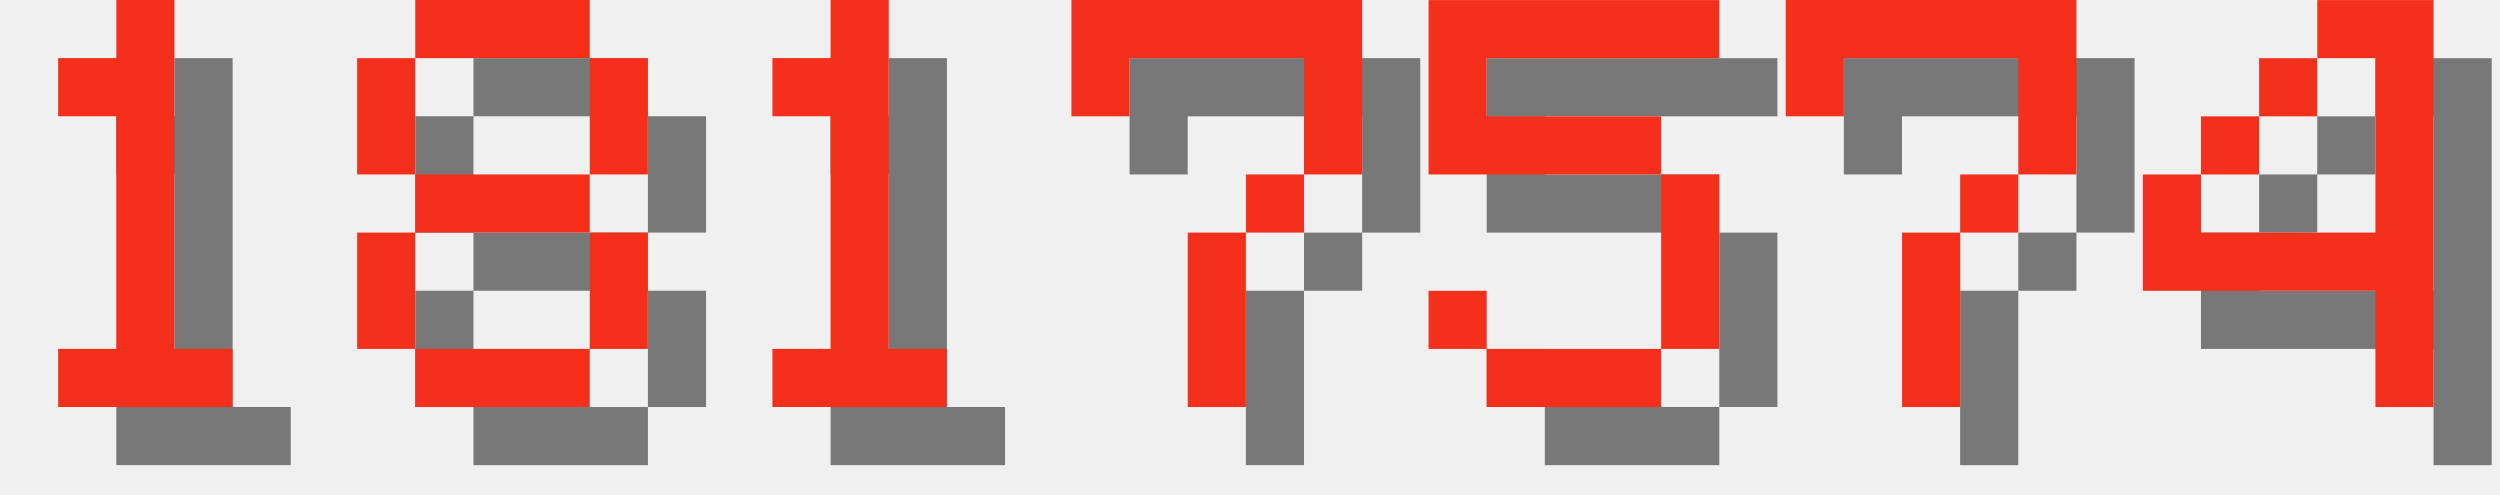
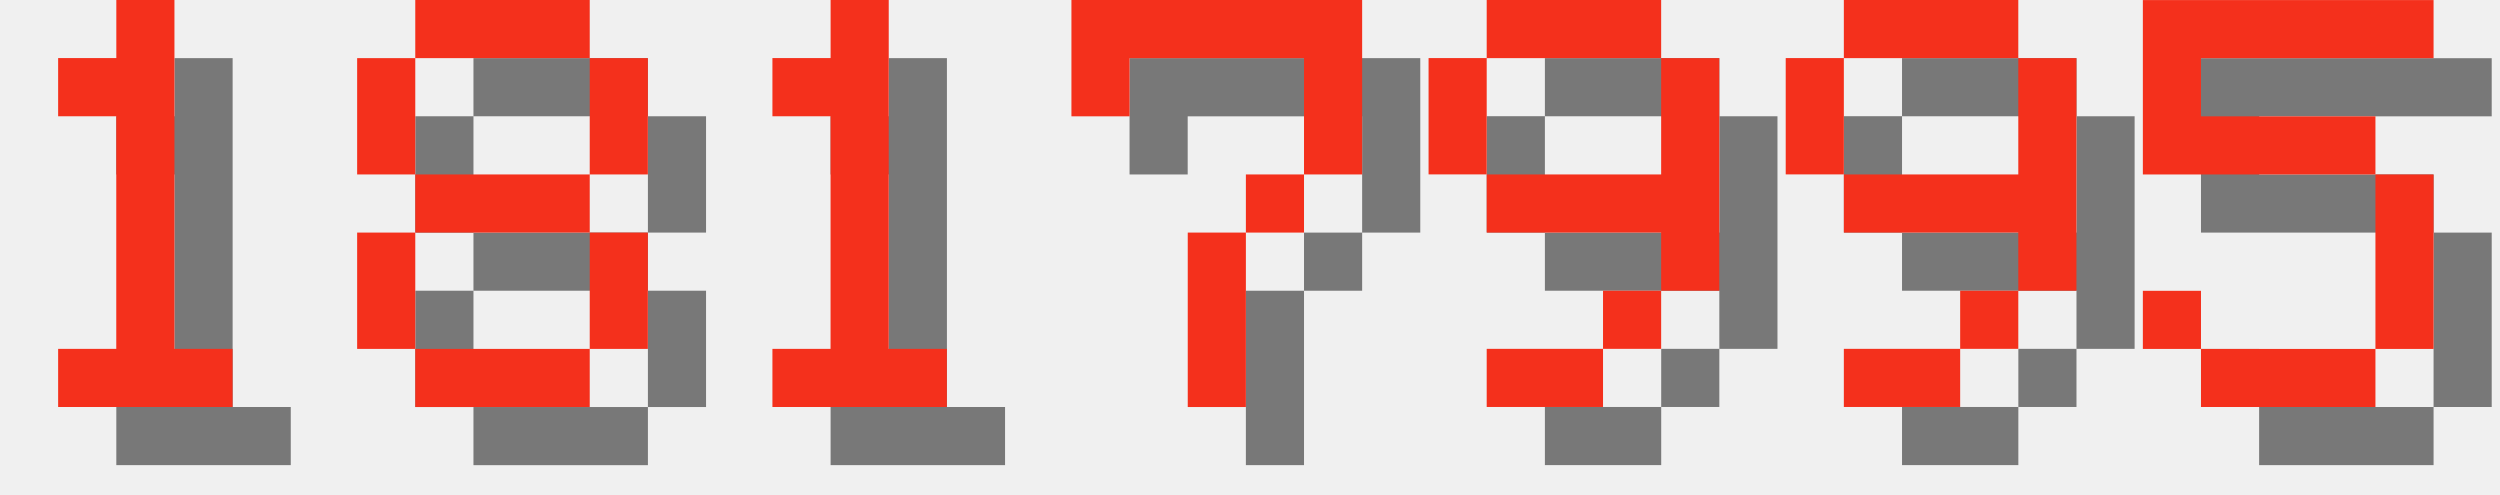
<svg xmlns="http://www.w3.org/2000/svg" version="1.1" width="182.0" height="36">
  <style>
        .text-foreground {
            fill: #F4301C;
        }
        .text-shadow {
            fill: #000000;
            fill-opacity: 0.5;
        }
    </style>
  <g class="digit" id="digit_1" transform="translate(0.0, 0), scale(4)">
    <path id="digit_1_shadow" class="text-shadow" d="m2.117 2.117v1.058h1.058v4.233h-1.058v1.058h3.175v-1.058h-1.058v-6.35h-1.058v1.058h-1.058z" fill-opacity=".5" style="paint-order:stroke fill markers" />
    <path id="digit_1_fg" class="text-foreground" d="m1.058 1.058v1.058h1.058v4.233h-1.058v1.058h3.175v-1.058h-1.058v-6.35h-1.058v1.058h-1.058z" fill="#fff" style="paint-order:stroke fill markers" />
  </g>
  <g class="digit" id="digit_8" transform="translate(26.0, 0), scale(4)">
    <path id="digit_8_shadow" class="text-shadow" d="m2.117 1.058v1.058h3.175v-1.058h-3.175zm3.175 1.058v2.117h1.058v-2.117h-1.058zm0 2.117h-3.175v1.058h3.175v-1.058zm0 1.058v2.117h1.058v-2.117h-1.058zm0 2.117h-3.175v1.058h3.175v-1.058zm-3.175 0v-2.117h-1.058v2.117h1.058zm0-3.175v-2.117h-1.058v2.117h1.058z" fill-opacity=".5" style="paint-order:stroke fill markers" />
    <path id="digit_8_fg" class="text-foreground" d="m1.058 0v1.058h3.175v-1.058h-3.175zm3.175 1.058v2.117h1.058v-2.117h-1.058zm0 2.117h-3.175v1.058h3.175v-1.058zm0 1.058v2.117h1.058v-2.117h-1.058zm0 2.117h-3.175v1.058h3.175v-1.058zm-3.175 0v-2.117h-1.058v2.117h1.058zm0-3.175v-2.117h-1.058v2.117h1.058z" fill="#fff" style="paint-order:stroke fill markers" />
  </g>
  <g class="digit" id="digit_1" transform="translate(52.0, 0), scale(4)">
    <path id="digit_1_shadow" class="text-shadow" d="m2.117 2.117v1.058h1.058v4.233h-1.058v1.058h3.175v-1.058h-1.058v-6.35h-1.058v1.058h-1.058z" fill-opacity=".5" style="paint-order:stroke fill markers" />
    <path id="digit_1_fg" class="text-foreground" d="m1.058 1.058v1.058h1.058v4.233h-1.058v1.058h3.175v-1.058h-1.058v-6.35h-1.058v1.058h-1.058z" fill="#fff" style="paint-order:stroke fill markers" />
  </g>
  <g class="digit" id="digit_7" transform="translate(78.0, 0), scale(4)">
    <path id="digit_7_shadow" class="text-shadow" d="m1.058 1.058 2e-6 2.117h1.058v-1.058h3.175v1.058l2e-7 1.058h-1.058v1.058h-1.058l4e-7 3.175 1.058 1e-7v-3.175h1.058v-1.058h1.058l5e-7 -1.058v-2.117z" fill-opacity=".5" style="paint-order:stroke fill markers" />
    <path id="digit_7_fg" class="text-foreground" d="m0 0 2e-6 2.117h1.058v-1.058h3.175v1.058l2e-7 1.058h-1.058v1.058h-1.058l4e-7 3.175 1.058 1e-7v-3.175h1.058v-1.058h1.058l5e-7 -1.058v-2.117z" fill="#fff" style="paint-order:stroke fill markers" />
  </g>
-   <g class="digit" id="digit_5" transform="translate(104.0, 0), scale(4)">
+   <g class="digit" id="digit_9" transform="translate(104.0, 0), scale(4)">
+     <path id="digit_9_shadow" class="text-shadow" d="m2.117 1.058v1.058h3.175v-1.058h-3.175zm3.175 1.058v2.117h-3.175v1.058h3.175v1.058h1.058v-4.233h-1.058zm0 4.233h-1.058v1.058h1.058v-1.058zm-1.058 1.058h-2.117v1.058h2.117v-1.058zm-2.117-3.175v-2.117h-1.058v2.117h1.058z" fill-opacity=".5" style="paint-order:stroke fill markers" />
+     <path id="digit_9_fg" class="text-foreground" d="m1.058 0v1.058h3.175v-1.058h-3.175zm3.175 1.058v2.117h-3.175v1.058h3.175v1.058h1.058v-4.233h-1.058zm0 4.233h-1.058v1.058h1.058v-1.058zm-1.058 1.058h-2.117v1.058h2.117v-1.058zm-2.117-3.175v-2.117h-1.058v2.117h1.058z" fill="#fff" style="paint-order:stroke fill markers" />
+   </g>
+   <g class="digit" id="digit_9" transform="translate(130.0, 0), scale(4)">
+     <path id="digit_9_shadow" class="text-shadow" d="m2.117 1.058v1.058h3.175v-1.058h-3.175zm3.175 1.058v2.117h-3.175v1.058h3.175v1.058h1.058v-4.233h-1.058zm0 4.233h-1.058v1.058h1.058v-1.058zm-1.058 1.058h-2.117v1.058h2.117v-1.058zm-2.117-3.175v-2.117h-1.058v2.117h1.058z" fill-opacity=".5" style="paint-order:stroke fill markers" />
+     <path id="digit_9_fg" class="text-foreground" d="m1.058 0v1.058h3.175v-1.058h-3.175zm3.175 1.058v2.117h-3.175v1.058h3.175v1.058h1.058v-4.233h-1.058zm0 4.233h-1.058v1.058h1.058v-1.058zm-1.058 1.058h-2.117v1.058h2.117v-1.058zm-2.117-3.175v-2.117h-1.058v2.117h1.058z" fill="#fff" style="paint-order:stroke fill markers" />
+   </g>
+   <g class="digit" id="digit_5" transform="translate(156.0, 0), scale(4)">
    <path id="digit_5_shadow" class="text-shadow" d="m1.058 1.058v3.175h4.233v3.175h-3.175v-1.058h-1.058v1.058h1.058v1.058h3.175v-1.058h1.058v-3.175h-1.058v-1.058h-3.175v-1.058h4.233v-1.058h-5.292z" fill-opacity=".5" style="paint-order:stroke fill markers" />
    <path id="digit_5_fg" class="text-foreground" d="m0 0v3.175h4.233v3.175h-3.175v-1.058h-1.058v1.058h1.058v1.058h3.175v-1.058h1.058v-3.175h-1.058v-1.058h-3.175v-1.058h4.233v-1.058h-5.292z" fill="#fff" style="paint-order:stroke fill markers" />
  </g>
-   <g class="digit" id="digit_7" transform="translate(130.0, 0), scale(4)">
-     <path id="digit_7_shadow" class="text-shadow" d="m1.058 1.058 2e-6 2.117h1.058v-1.058h3.175v1.058l2e-7 1.058h-1.058v1.058h-1.058l4e-7 3.175 1.058 1e-7v-3.175h1.058v-1.058h1.058l5e-7 -1.058v-2.117z" fill-opacity=".5" style="paint-order:stroke fill markers" />
-     <path id="digit_7_fg" class="text-foreground" d="m0 0 2e-6 2.117h1.058v-1.058h3.175v1.058l2e-7 1.058h-1.058v1.058h-1.058l4e-7 3.175 1.058 1e-7v-3.175h1.058v-1.058h1.058l5e-7 -1.058v-2.117z" fill="#fff" style="paint-order:stroke fill markers" />
-   </g>
-   <g class="digit" id="digit_4" transform="translate(156.0, 0), scale(4)">
-     <path id="digit_4_shadow" class="text-shadow" d="m4.233 1.058v1.058h1.058v3.175h-3.175v-1.058h-1.058v2.117h4.233v2.117h1.058v-7.408h-2.117zm-2.117 3.175h1.058v-1.058h-1.058v1.058zm1.058-1.058h1.058v-1.058h-1.058v1.058z" fill-opacity=".5" style="paint-order:stroke fill markers" />
-     <path id="digit_4_fg" class="text-foreground" d="m3.175 0v1.058h1.058v3.175h-3.175v-1.058h-1.058v2.117h4.233v2.117h1.058v-7.408h-2.117zm-2.117 3.175h1.058v-1.058h-1.058v1.058zm1.058-1.058h1.058v-1.058h-1.058v1.058z" fill="#fff" style="paint-order:stroke fill markers" />
-   </g>
</svg>
